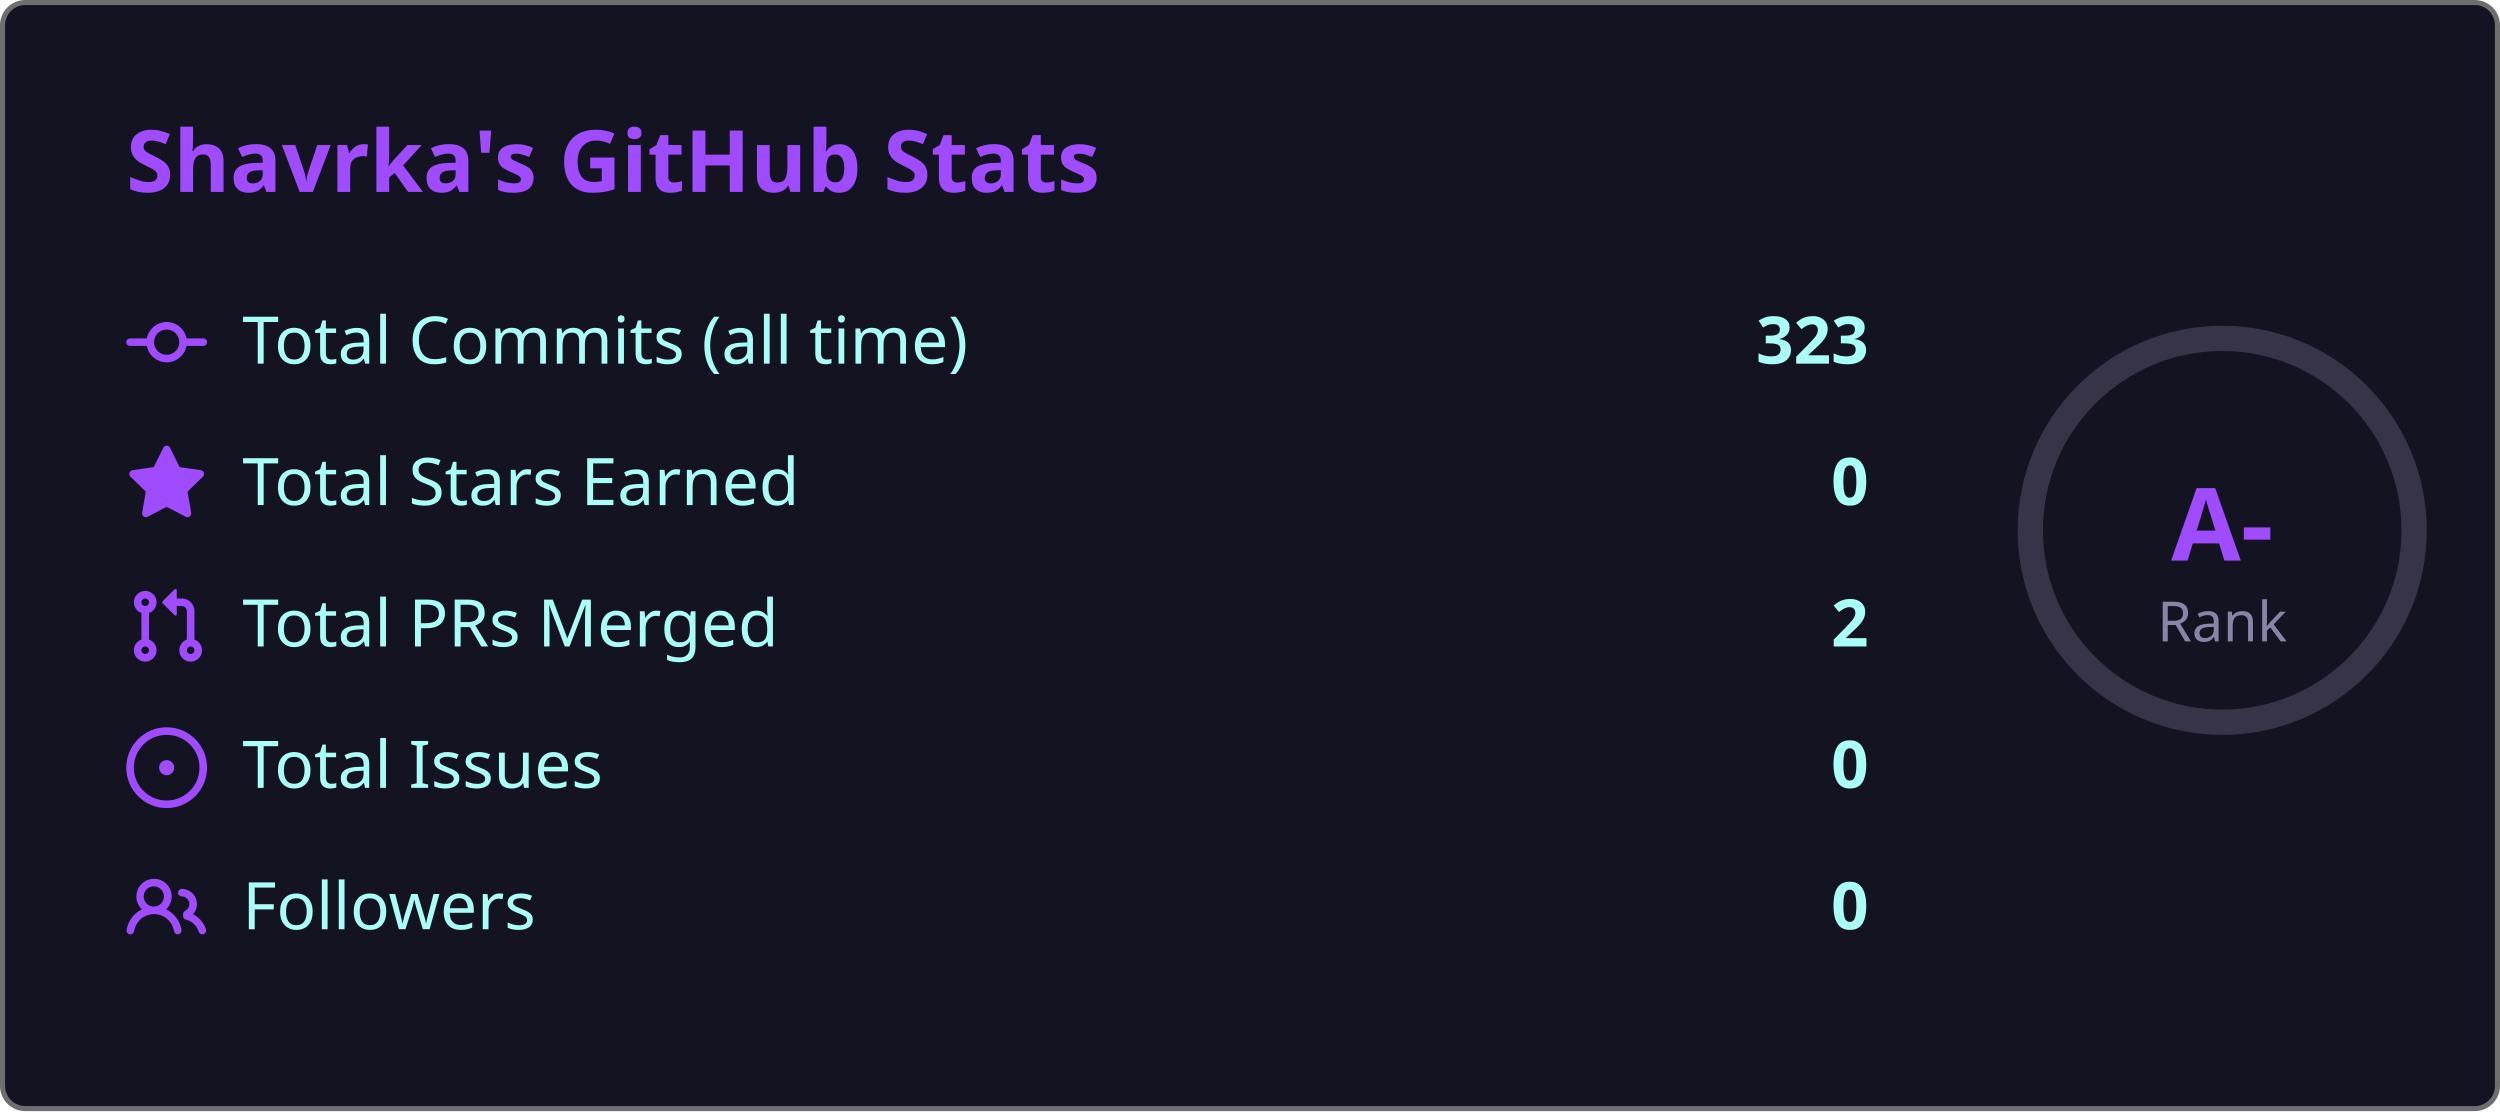
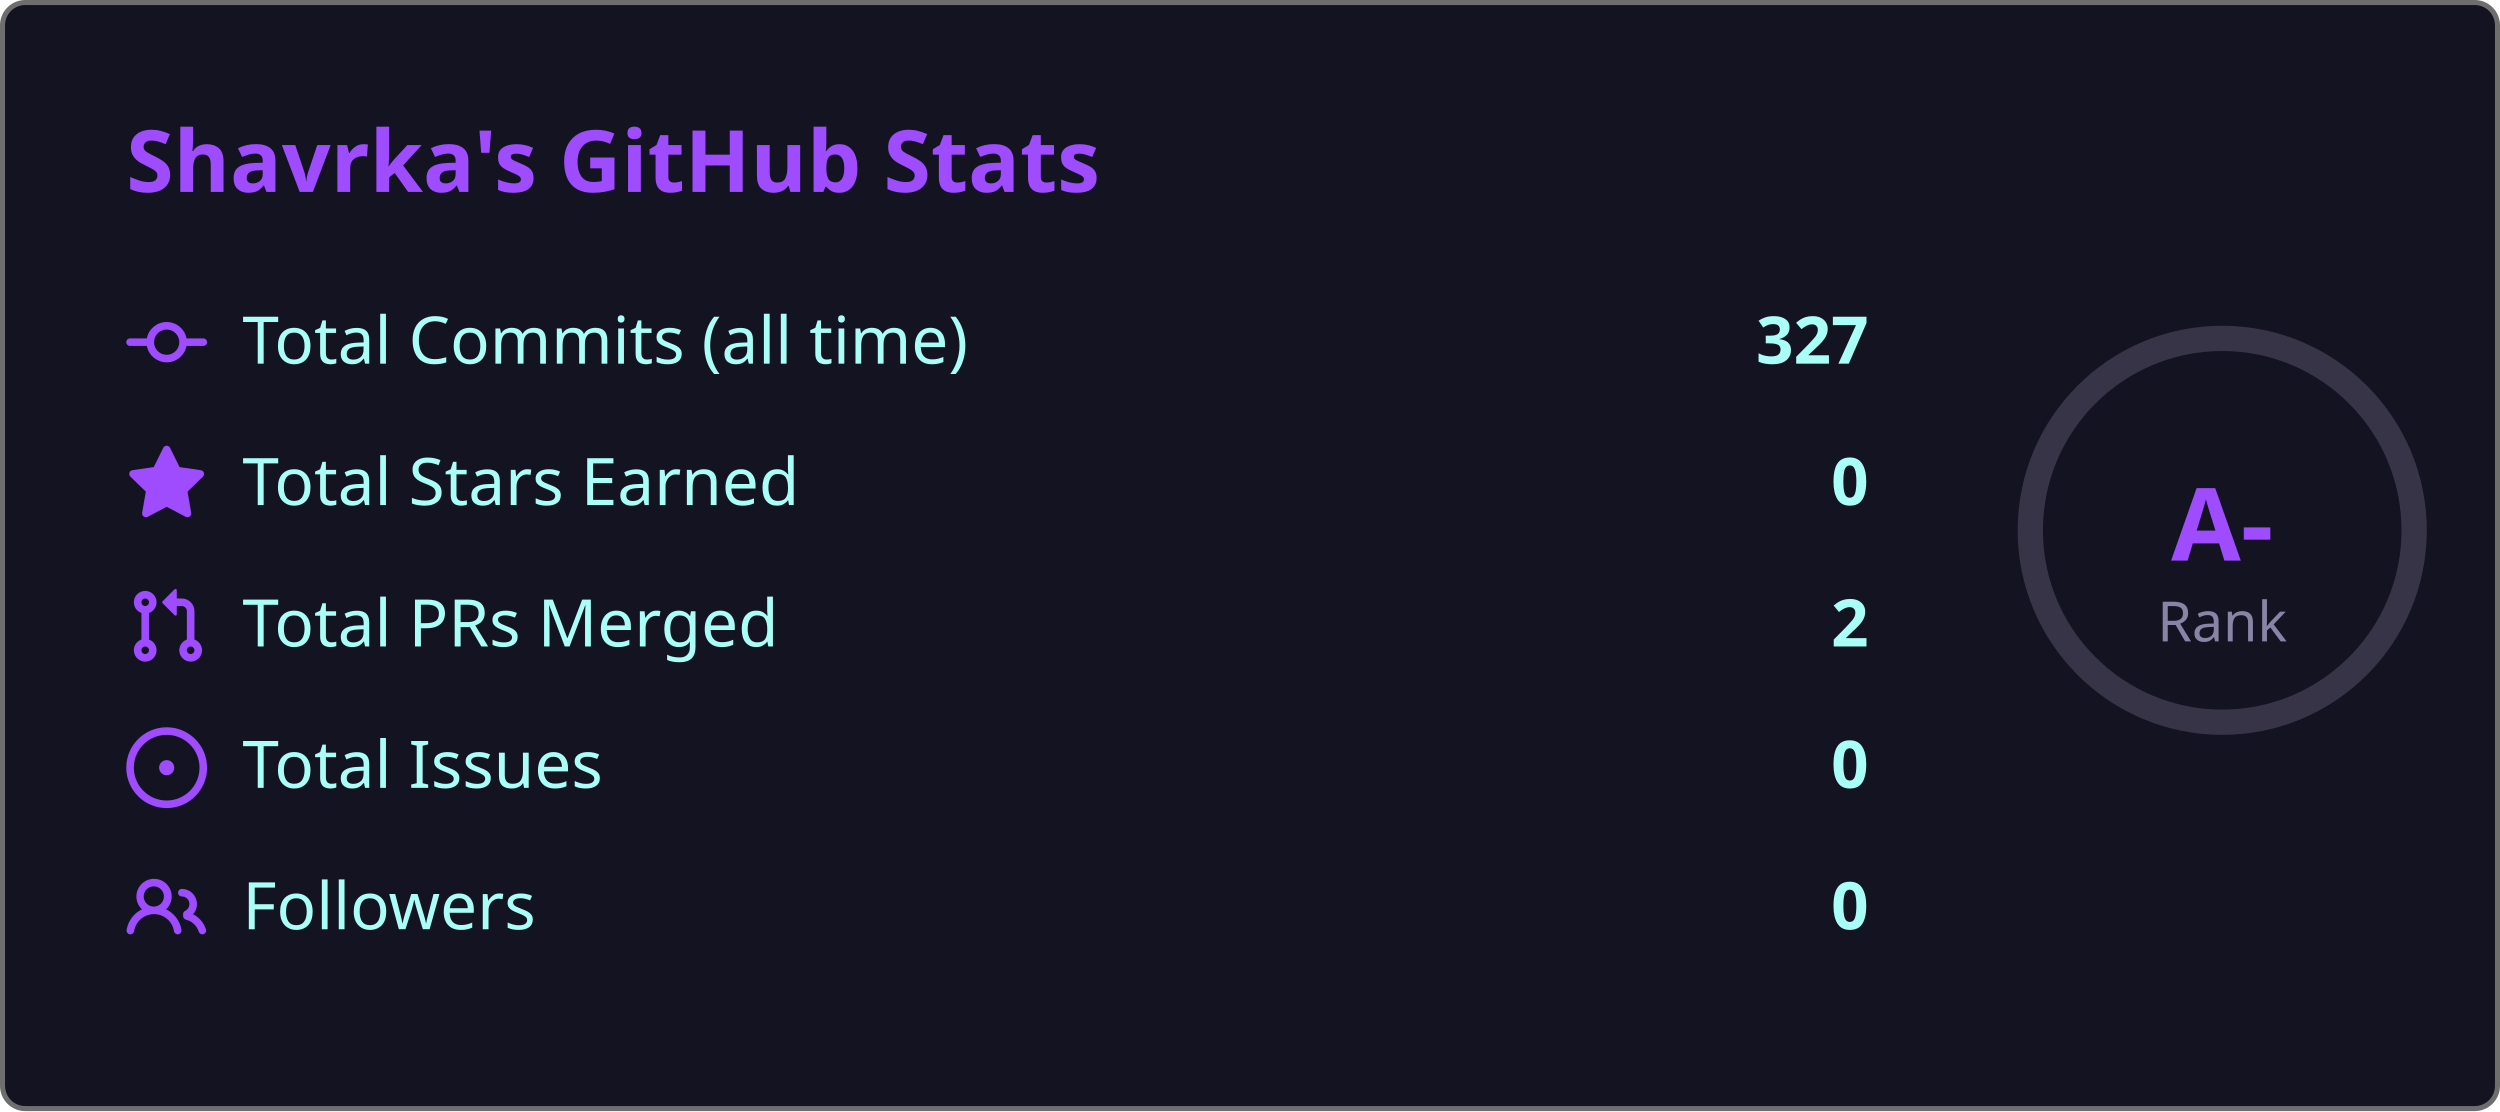
<svg xmlns="http://www.w3.org/2000/svg" width="495" height="220" viewBox="0 0 495 220">
  <style>
    .fade { animation: fadeIn .8s ease both }
    @keyframes fadeIn { from { opacity:0; transform:translateY(6px) } to { opacity:1; transform:none } }
    .ring { animation: ring 1s ease both }
    @keyframes ring {
      from { stroke-dashoffset:238.8 }
      to   { stroke-dashoffset:149.2 }
    }
  </style>
  <rect x=".5" y=".5" width="494" height="219" rx="4.5" fill="#141321" stroke="#6e6e6e" />
  <text class="fade" x="25" y="38" fill="#9f4bff" font-size="17" font-weight="bold" font-family="'Segoe UI', Ubuntu, 'Helvetica Neue', Sans-Serif">Shavrka's GitHub Stats</text>
  <g class="fade">
    <g transform="translate(0,60)">
      <g transform="translate(25,0)" fill="#9f4bff">
        <path d="M11.93 8.5a4.002 4.002 0 0 1-7.86 0H.75a.75.75 0 0 1 0-1.5h3.32a4.002 4.002 0 0 1 7.86 0h3.32a.75.75 0 0 1 0 1.5Zm-1.43-.75a2.5 2.5 0 1 0-5 0 2.5 2.5 0 0 0 5 0Z" />
      </g>
      <text x="48" y="12" fill="#a9fef7" font-size="13" font-family="'Segoe UI', Ubuntu, 'Helvetica Neue', Sans-Serif">Total Commits (all time)</text>
-       <text x="370" y="12" fill="#a9fef7" font-size="13" font-weight="bold" text-anchor="end" font-family="'Segoe UI', Ubuntu, 'Helvetica Neue', Sans-Serif">323</text>
+       <text x="370" y="12" fill="#a9fef7" font-size="13" font-weight="bold" text-anchor="end" font-family="'Segoe UI', Ubuntu, 'Helvetica Neue', Sans-Serif">327</text>
    </g>
    <g transform="translate(0,88)">
      <g transform="translate(25,0)" fill="#9f4bff">
        <path d="M8 .25a.75.75 0 0 1 .673.418l1.882 3.815 4.21.612a.75.75 0 0 1 .416 1.279l-3.046 2.97.719 4.192a.751.751 0 0 1-1.088.791L8 12.347l-3.766 1.98a.75.75 0 0 1-1.088-.79l.72-4.194L.818 6.374a.75.75 0 0 1 .416-1.28l4.21-.611L7.327.668A.75.75 0 0 1 8 .25Z" />
      </g>
      <text x="48" y="12" fill="#a9fef7" font-size="13" font-family="'Segoe UI', Ubuntu, 'Helvetica Neue', Sans-Serif">Total Stars Earned</text>
      <text x="370" y="12" fill="#a9fef7" font-size="13" font-weight="bold" text-anchor="end" font-family="'Segoe UI', Ubuntu, 'Helvetica Neue', Sans-Serif">0</text>
    </g>
    <g transform="translate(0,116)">
      <g transform="translate(25,0)" fill="#9f4bff">
        <path d="M1.5 3.25a2.25 2.25 0 1 1 3 2.122v5.256a2.251 2.251 0 1 1-1.5 0V5.372A2.25 2.25 0 0 1 1.5 3.25Zm5.677-.177L9.573.677A.25.25 0 0 1 10 .854V2.5h1A2.5 2.5 0 0 1 13.5 5v5.628a2.251 2.251 0 1 1-1.5 0V5a1 1 0 0 0-1-1h-1v1.646a.25.25 0 0 1-.427.177L7.177 3.427a.25.25 0 0 1 0-.354ZM3.75 2.5a.75.75 0 1 0 0 1.5.75.75 0 0 0 0-1.5Zm0 9.5a.75.75 0 1 0 0 1.5.75.75 0 0 0 0-1.5Zm8.25.75a.75.75 0 1 0 1.5 0 .75.75 0 0 0-1.5 0Z" />
      </g>
      <text x="48" y="12" fill="#a9fef7" font-size="13" font-family="'Segoe UI', Ubuntu, 'Helvetica Neue', Sans-Serif">Total PRs Merged</text>
      <text x="370" y="12" fill="#a9fef7" font-size="13" font-weight="bold" text-anchor="end" font-family="'Segoe UI', Ubuntu, 'Helvetica Neue', Sans-Serif">2</text>
    </g>
    <g transform="translate(0,144)">
      <g transform="translate(25,0)" fill="#9f4bff">
        <path d="M8 9.5a1.5 1.5 0 1 0 0-3 1.5 1.5 0 0 0 0 3Z" />
        <path d="M8 0a8 8 0 1 1 0 16A8 8 0 0 1 8 0ZM1.5 8a6.5 6.5 0 1 0 13 0 6.5 6.5 0 0 0-13 0Z" />
      </g>
      <text x="48" y="12" fill="#a9fef7" font-size="13" font-family="'Segoe UI', Ubuntu, 'Helvetica Neue', Sans-Serif">Total Issues</text>
      <text x="370" y="12" fill="#a9fef7" font-size="13" font-weight="bold" text-anchor="end" font-family="'Segoe UI', Ubuntu, 'Helvetica Neue', Sans-Serif">0</text>
    </g>
    <g transform="translate(0,172)">
      <g transform="translate(25,0)" fill="#9f4bff">
        <path d="M2 5.5a3.5 3.5 0 1 1 5.898 2.549 5.508 5.508 0 0 1 3.034 4.084.75.75 0 1 1-1.482.235 4 4 0 0 0-7.9 0 .75.75 0 0 1-1.482-.236A5.507 5.507 0 0 1 3.102 8.05 3.493 3.493 0 0 1 2 5.5ZM11 4a3.001 3.001 0 0 1 2.22 5.018 5.01 5.01 0 0 1 2.56 3.012.749.749 0 0 1-.885.954.752.752 0 0 1-.549-.514 3.507 3.507 0 0 0-2.522-2.372.75.75 0 0 1-.574-.73v-.352a.75.75 0 0 1 .416-.672A1.5 1.5 0 0 0 11 5.5.75.75 0 0 1 11 4Zm-5.5-.5a2 2 0 1 0-.001 3.999A2 2 0 0 0 5.5 3.5Z" />
      </g>
      <text x="48" y="12" fill="#a9fef7" font-size="13" font-family="'Segoe UI', Ubuntu, 'Helvetica Neue', Sans-Serif">Followers</text>
      <text x="370" y="12" fill="#a9fef7" font-size="13" font-weight="bold" text-anchor="end" font-family="'Segoe UI', Ubuntu, 'Helvetica Neue', Sans-Serif">0</text>
    </g>
  </g>
  <circle cx="440" cy="105" r="38" fill="none" stroke="#8983a6" stroke-width="5" opacity=".3" />
  <circle class="ring" cx="440" cy="105" r="38" fill="none" stroke="#9f4bff" stroke-width="5" stroke-dasharray="238.8" stroke-dashoffset="238.8" stroke-linecap="round" transform="rotate(-90,440,105)" />
  <text x="440" y="111" fill="#9f4bff" font-size="20" font-weight="bold" text-anchor="middle" font-family="'Segoe UI', Ubuntu, 'Helvetica Neue', Sans-Serif">A-</text>
  <text x="440" y="127" fill="#8983a6" font-size="11" text-anchor="middle" font-family="'Segoe UI', Ubuntu, 'Helvetica Neue', Sans-Serif">Rank</text>
</svg>
